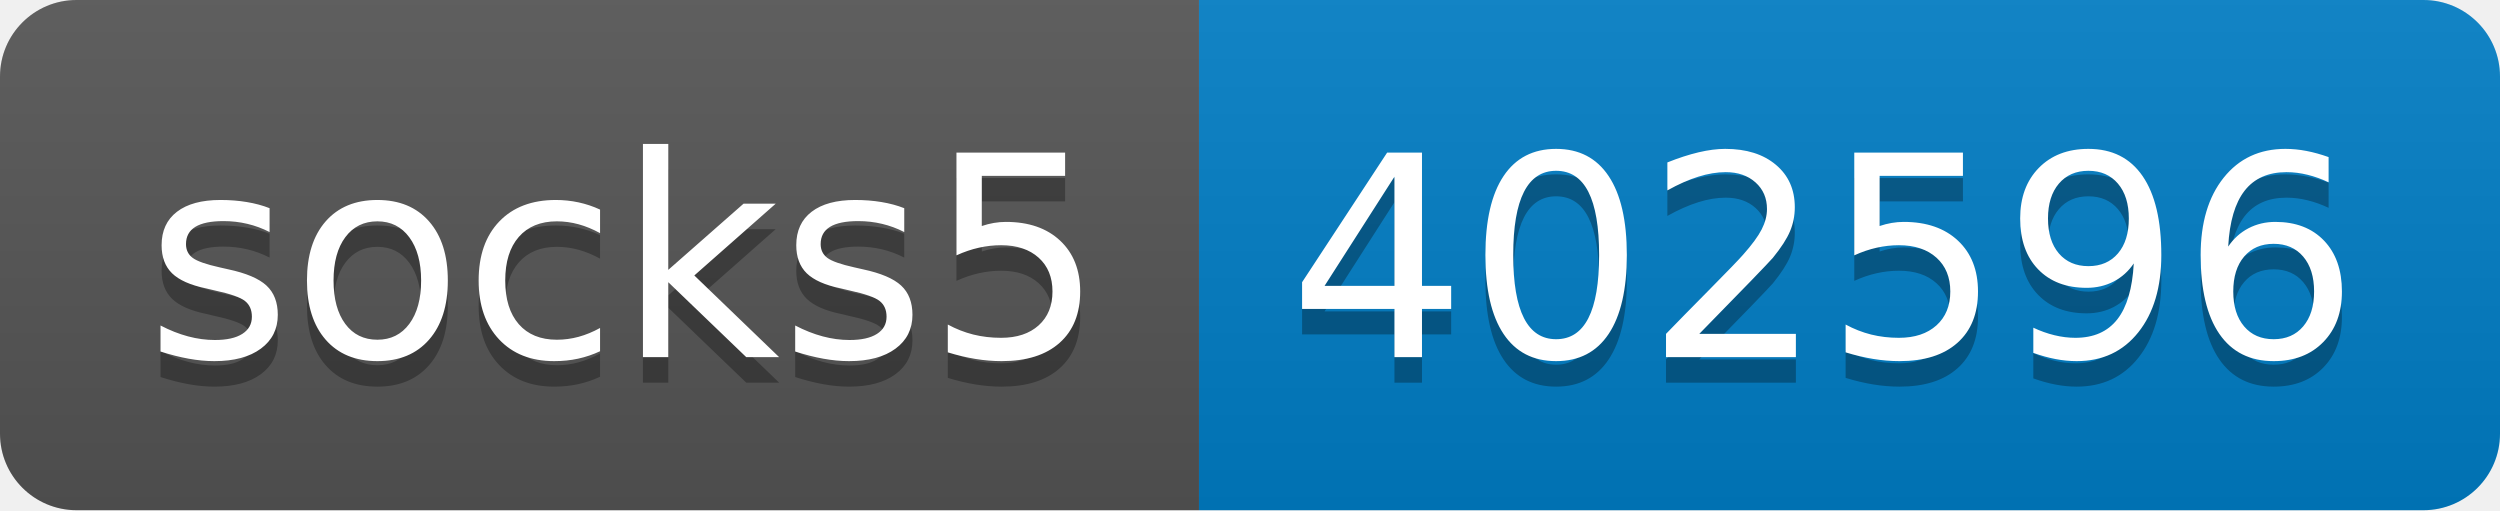
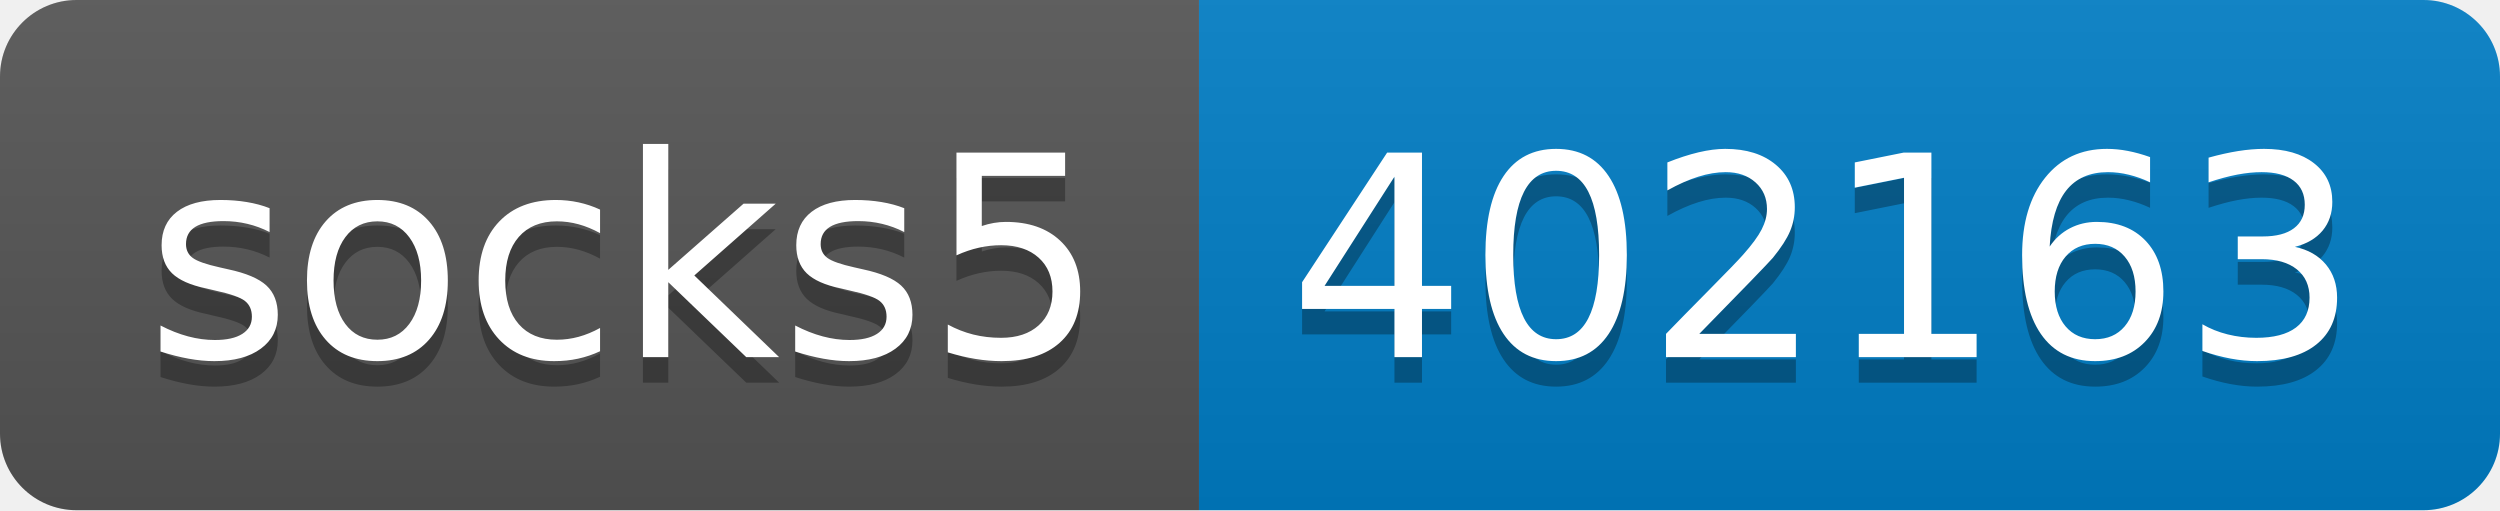
- <svg xmlns="http://www.w3.org/2000/svg" width="98" height="20" role="img" aria-label="socks5: 402596">
+ <svg xmlns="http://www.w3.org/2000/svg" width="98" height="20" role="img" aria-label="socks5: 402163">
  <linearGradient id="s" x2="0" y2="100%">
    <stop offset="0" stop-color="#bbb" stop-opacity=".1" />
    <stop offset="1" stop-opacity=".1" />
  </linearGradient>
  <clipPath id="r">
    <rect width="98" height="20" rx="3" fill="#fff" />
  </clipPath>
  <g clip-path="url(#r)">
    <rect width="47" height="20" fill="#555" />
    <rect x="47" width="51" height="20" fill="#007ec6" />
    <rect width="98" height="20" fill="url(#s)" />
  </g>
  <g fill="#fff" text-anchor="middle" font-family="Verdana,Geneva,DejaVu Sans,sans-serif" text-rendering="geometricPrecision" font-size="110">
    <text aria-hidden="true" x="245" y="150" fill="#010101" fill-opacity=".3" transform="scale(.1)" textLength="370">socks5</text>
    <text x="245" y="140" transform="scale(.1)" fill="#fff" textLength="370">socks5</text>
-     <text aria-hidden="true" x="715" y="150" fill="#010101" fill-opacity=".3" transform="scale(.1)" textLength="410">402596</text>
-     <text x="715" y="140" transform="scale(.1)" fill="#fff" textLength="410">402596</text>
+     <text aria-hidden="true" x="715" y="150" fill="#010101" fill-opacity=".3" transform="scale(.1)" textLength="410">402163</text>
+     <text x="715" y="140" transform="scale(.1)" fill="#fff" textLength="410">402163</text>
  </g>
</svg>
